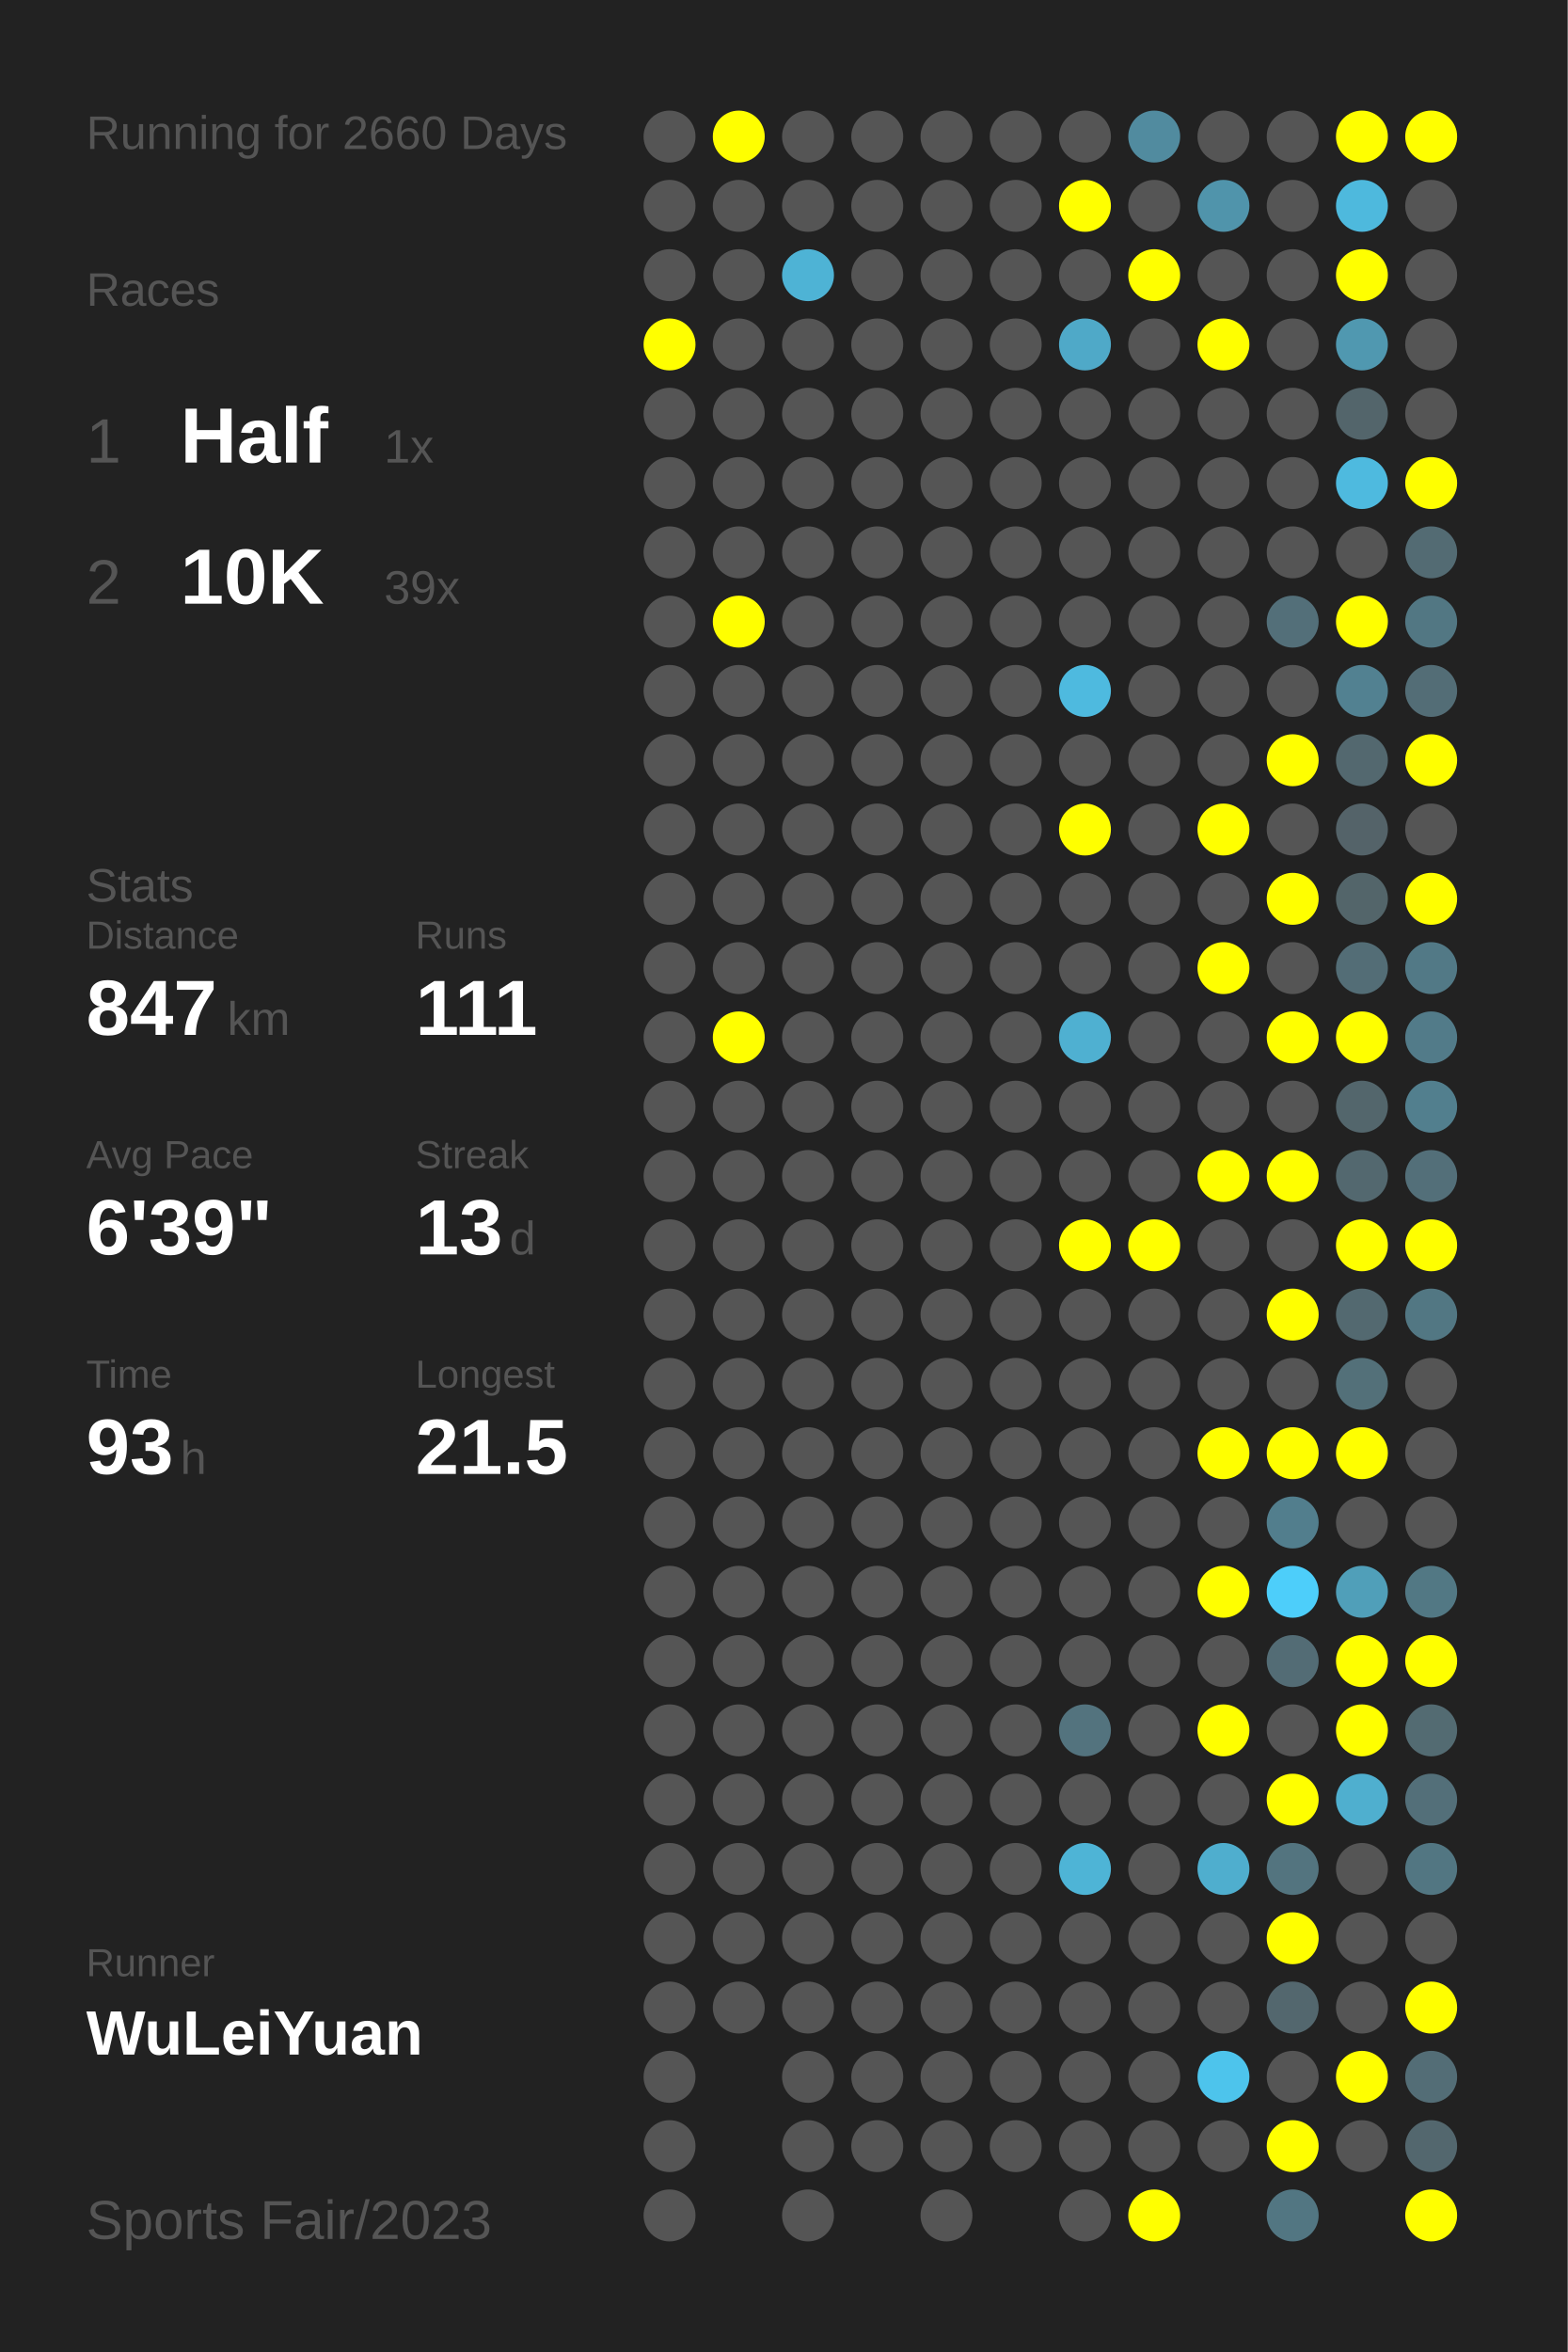
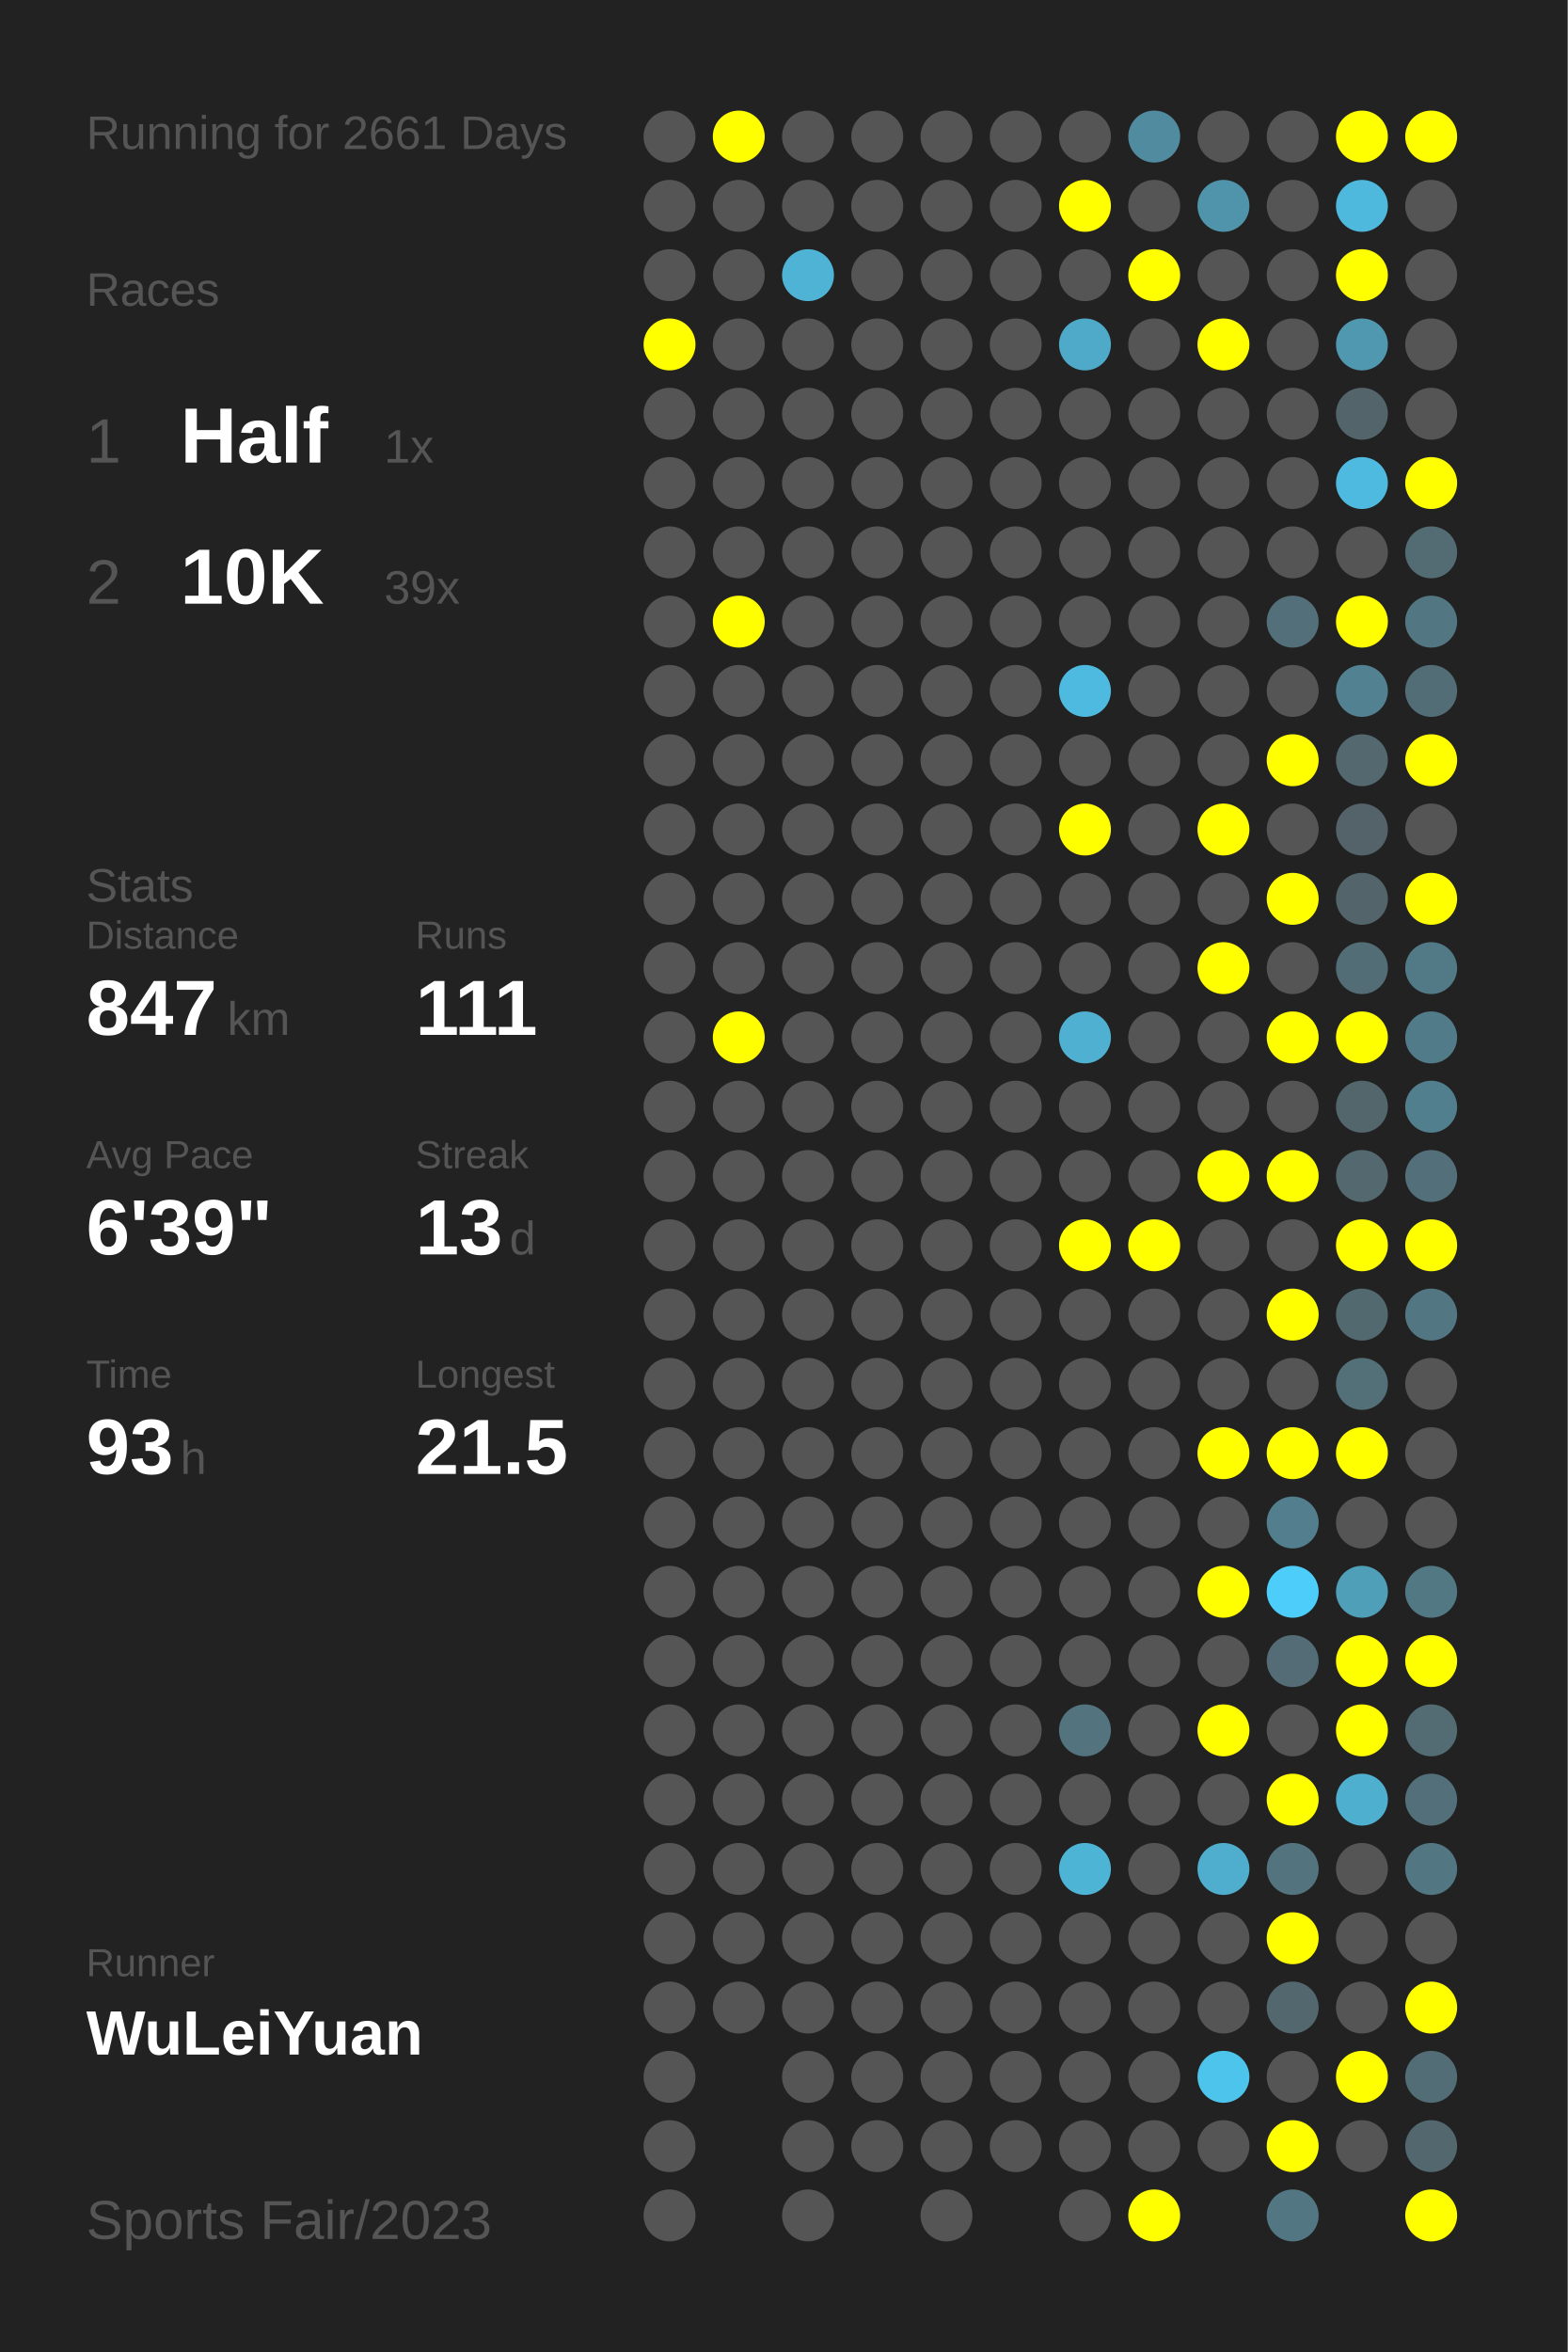
<svg xmlns="http://www.w3.org/2000/svg" baseProfile="full" height="300mm" version="1.1" viewBox="0,0,200,300" width="200mm">
  <defs />
  <rect fill="#222222" height="300" width="200" x="0" y="0" />
-   <text fill="#555555" style="font-size:6px; font-family:Arial;" x="11" y="19">Running for 2660 Days</text>
+   <text fill="#555555" style="font-size:6px; font-family:Arial;" x="11" y="19">Running for 2661 Days</text>
  <text fill="#555555" style="font-size:6px; font-family:Arial;" x="11" y="39">Races</text>
  <text fill="#555555" style="font-size:8px; font-family:Arial;" x="11" y="59">1</text>
  <text fill="#FFFFFF" style="font-size:10px; font-family:Arial; font-weight:bold;" x="23" y="59">Half</text>
  <text fill="#555555" style="font-size:6px; font-family:Arial;" x="49" y="59">1x</text>
  <text fill="#555555" style="font-size:8px; font-family:Arial;" x="11" y="77">2</text>
  <text fill="#FFFFFF" style="font-size:10px; font-family:Arial; font-weight:bold;" x="23" y="77">10K</text>
  <text fill="#555555" style="font-size:6px; font-family:Arial;" x="49" y="77">39x</text>
  <text fill="#555555" style="font-size:6px; font-family:Arial;" x="11" y="115">Stats</text>
  <text fill="#555555" style="font-size:5px; font-family:Arial;" x="11" y="121">Distance</text>
  <text fill="#FFFFFF" style="font-size:10px; font-family:Arial; font-weight:bold;" x="11" y="132">847</text>
  <text fill="#555555" style="font-size:6px; font-family:Arial;" x="29" y="132">km</text>
  <text fill="#555555" style="font-size:5px; font-family:Arial;" x="53" y="121">Runs</text>
  <text fill="#FFFFFF" style="font-size:10px; font-family:Arial; font-weight:bold;" x="53" y="132">111</text>
  <text fill="#555555" style="font-size:5px; font-family:Arial;" x="11" y="149">Avg Pace</text>
  <text fill="#FFFFFF" style="font-size:10px; font-family:Arial; font-weight:bold;" x="11" y="160">6'39"</text>
  <text fill="#555555" style="font-size:5px; font-family:Arial;" x="53" y="149">Streak</text>
  <text fill="#FFFFFF" style="font-size:10px; font-family:Arial; font-weight:bold;" x="53" y="160">13</text>
  <text fill="#555555" style="font-size:6px; font-family:Arial;" x="65" y="160">d</text>
  <text fill="#555555" style="font-size:5px; font-family:Arial;" x="11" y="177">Time</text>
  <text fill="#FFFFFF" style="font-size:10px; font-family:Arial; font-weight:bold;" x="11" y="188">93</text>
  <text fill="#555555" style="font-size:6px; font-family:Arial;" x="23" y="188">h</text>
  <text fill="#555555" style="font-size:5px; font-family:Arial;" x="53" y="177">Longest</text>
  <text fill="#FFFFFF" style="font-size:10px; font-family:Arial; font-weight:bold;" x="53" y="188">21.5</text>
  <text fill="#555555" style="font-size:5px; font-family:Arial;" x="11" y="252.065">Runner</text>
  <text fill="#FFFFFF" style="font-size:8px; font-family:Arial; font-weight:bold;" x="11" y="262.065">WuLeiYuan</text>
  <text fill="#555555" style="font-size:7px; font-family:Arial;" x="11" y="285.581">Sports Fair/2023</text>
  <circle cx="85.417" cy="17.419" fill="#555555" r="3.312" />
  <circle cx="85.417" cy="26.258" fill="#555555" r="3.312" />
  <circle cx="85.417" cy="35.097" fill="#555555" r="3.312" />
  <circle cx="85.417" cy="43.935" fill="#FFFF00" r="3.312" />
  <circle cx="85.417" cy="52.774" fill="#555555" r="3.312" />
  <circle cx="85.417" cy="61.613" fill="#555555" r="3.312" />
  <circle cx="85.417" cy="70.452" fill="#555555" r="3.312" />
  <circle cx="85.417" cy="79.29" fill="#555555" r="3.312" />
  <circle cx="85.417" cy="88.129" fill="#555555" r="3.312" />
  <circle cx="85.417" cy="96.968" fill="#555555" r="3.312" />
  <circle cx="85.417" cy="105.806" fill="#555555" r="3.312" />
  <circle cx="85.417" cy="114.645" fill="#555555" r="3.312" />
  <circle cx="85.417" cy="123.484" fill="#555555" r="3.312" />
  <circle cx="85.417" cy="132.323" fill="#555555" r="3.312" />
  <circle cx="85.417" cy="141.161" fill="#555555" r="3.312" />
  <circle cx="85.417" cy="150" fill="#555555" r="3.312" />
  <circle cx="85.417" cy="158.839" fill="#555555" r="3.312" />
  <circle cx="85.417" cy="167.677" fill="#555555" r="3.312" />
  <circle cx="85.417" cy="176.516" fill="#555555" r="3.312" />
  <circle cx="85.417" cy="185.355" fill="#555555" r="3.312" />
  <circle cx="85.417" cy="194.194" fill="#555555" r="3.312" />
  <circle cx="85.417" cy="203.032" fill="#555555" r="3.312" />
  <circle cx="85.417" cy="211.871" fill="#555555" r="3.312" />
  <circle cx="85.417" cy="220.71" fill="#555555" r="3.312" />
  <circle cx="85.417" cy="229.548" fill="#555555" r="3.312" />
  <circle cx="85.417" cy="238.387" fill="#555555" r="3.312" />
  <circle cx="85.417" cy="247.226" fill="#555555" r="3.312" />
  <circle cx="85.417" cy="256.065" fill="#555555" r="3.312" />
  <circle cx="85.417" cy="264.903" fill="#555555" r="3.312" />
  <circle cx="85.417" cy="273.742" fill="#555555" r="3.312" />
  <circle cx="85.417" cy="282.581" fill="#555555" r="3.312" />
  <circle cx="94.25" cy="17.419" fill="#FFFF00" r="3.312" />
  <circle cx="94.25" cy="26.258" fill="#555555" r="3.312" />
  <circle cx="94.25" cy="35.097" fill="#555555" r="3.312" />
  <circle cx="94.25" cy="43.935" fill="#555555" r="3.312" />
  <circle cx="94.25" cy="52.774" fill="#555555" r="3.312" />
  <circle cx="94.25" cy="61.613" fill="#555555" r="3.312" />
  <circle cx="94.25" cy="70.452" fill="#555555" r="3.312" />
  <circle cx="94.25" cy="79.29" fill="#FFFF00" r="3.312" />
  <circle cx="94.25" cy="88.129" fill="#555555" r="3.312" />
  <circle cx="94.25" cy="96.968" fill="#555555" r="3.312" />
  <circle cx="94.25" cy="105.806" fill="#555555" r="3.312" />
  <circle cx="94.25" cy="114.645" fill="#555555" r="3.312" />
  <circle cx="94.25" cy="123.484" fill="#555555" r="3.312" />
  <circle cx="94.25" cy="132.323" fill="#FFFF00" r="3.312" />
  <circle cx="94.25" cy="141.161" fill="#555555" r="3.312" />
  <circle cx="94.25" cy="150" fill="#555555" r="3.312" />
  <circle cx="94.25" cy="158.839" fill="#555555" r="3.312" />
  <circle cx="94.25" cy="167.677" fill="#555555" r="3.312" />
  <circle cx="94.25" cy="176.516" fill="#555555" r="3.312" />
  <circle cx="94.25" cy="185.355" fill="#555555" r="3.312" />
  <circle cx="94.25" cy="194.194" fill="#555555" r="3.312" />
  <circle cx="94.25" cy="203.032" fill="#555555" r="3.312" />
  <circle cx="94.25" cy="211.871" fill="#555555" r="3.312" />
  <circle cx="94.25" cy="220.71" fill="#555555" r="3.312" />
  <circle cx="94.25" cy="229.548" fill="#555555" r="3.312" />
  <circle cx="94.25" cy="238.387" fill="#555555" r="3.312" />
  <circle cx="94.25" cy="247.226" fill="#555555" r="3.312" />
  <circle cx="94.25" cy="256.065" fill="#555555" r="3.312" />
  <circle cx="103.083" cy="17.419" fill="#555555" r="3.312" />
  <circle cx="103.083" cy="26.258" fill="#555555" r="3.312" />
  <circle cx="103.083" cy="35.097" fill="#4eb3d5" r="3.312" />
  <circle cx="103.083" cy="43.935" fill="#555555" r="3.312" />
  <circle cx="103.083" cy="52.774" fill="#555555" r="3.312" />
  <circle cx="103.083" cy="61.613" fill="#555555" r="3.312" />
  <circle cx="103.083" cy="70.452" fill="#555555" r="3.312" />
  <circle cx="103.083" cy="79.29" fill="#555555" r="3.312" />
  <circle cx="103.083" cy="88.129" fill="#555555" r="3.312" />
  <circle cx="103.083" cy="96.968" fill="#555555" r="3.312" />
  <circle cx="103.083" cy="105.806" fill="#555555" r="3.312" />
  <circle cx="103.083" cy="114.645" fill="#555555" r="3.312" />
  <circle cx="103.083" cy="123.484" fill="#555555" r="3.312" />
  <circle cx="103.083" cy="132.323" fill="#555555" r="3.312" />
  <circle cx="103.083" cy="141.161" fill="#555555" r="3.312" />
  <circle cx="103.083" cy="150" fill="#555555" r="3.312" />
  <circle cx="103.083" cy="158.839" fill="#555555" r="3.312" />
  <circle cx="103.083" cy="167.677" fill="#555555" r="3.312" />
  <circle cx="103.083" cy="176.516" fill="#555555" r="3.312" />
  <circle cx="103.083" cy="185.355" fill="#555555" r="3.312" />
  <circle cx="103.083" cy="194.194" fill="#555555" r="3.312" />
  <circle cx="103.083" cy="203.032" fill="#555555" r="3.312" />
  <circle cx="103.083" cy="211.871" fill="#555555" r="3.312" />
  <circle cx="103.083" cy="220.71" fill="#555555" r="3.312" />
  <circle cx="103.083" cy="229.548" fill="#555555" r="3.312" />
  <circle cx="103.083" cy="238.387" fill="#555555" r="3.312" />
  <circle cx="103.083" cy="247.226" fill="#555555" r="3.312" />
  <circle cx="103.083" cy="256.065" fill="#555555" r="3.312" />
  <circle cx="103.083" cy="264.903" fill="#555555" r="3.312" />
  <circle cx="103.083" cy="273.742" fill="#555555" r="3.312" />
  <circle cx="103.083" cy="282.581" fill="#555555" r="3.312" />
  <circle cx="111.917" cy="17.419" fill="#555555" r="3.312" />
  <circle cx="111.917" cy="26.258" fill="#555555" r="3.312" />
  <circle cx="111.917" cy="35.097" fill="#555555" r="3.312" />
  <circle cx="111.917" cy="43.935" fill="#555555" r="3.312" />
  <circle cx="111.917" cy="52.774" fill="#555555" r="3.312" />
  <circle cx="111.917" cy="61.613" fill="#555555" r="3.312" />
  <circle cx="111.917" cy="70.452" fill="#555555" r="3.312" />
  <circle cx="111.917" cy="79.29" fill="#555555" r="3.312" />
  <circle cx="111.917" cy="88.129" fill="#555555" r="3.312" />
  <circle cx="111.917" cy="96.968" fill="#555555" r="3.312" />
  <circle cx="111.917" cy="105.806" fill="#555555" r="3.312" />
  <circle cx="111.917" cy="114.645" fill="#555555" r="3.312" />
  <circle cx="111.917" cy="123.484" fill="#555555" r="3.312" />
  <circle cx="111.917" cy="132.323" fill="#555555" r="3.312" />
  <circle cx="111.917" cy="141.161" fill="#555555" r="3.312" />
  <circle cx="111.917" cy="150" fill="#555555" r="3.312" />
  <circle cx="111.917" cy="158.839" fill="#555555" r="3.312" />
  <circle cx="111.917" cy="167.677" fill="#555555" r="3.312" />
  <circle cx="111.917" cy="176.516" fill="#555555" r="3.312" />
  <circle cx="111.917" cy="185.355" fill="#555555" r="3.312" />
  <circle cx="111.917" cy="194.194" fill="#555555" r="3.312" />
  <circle cx="111.917" cy="203.032" fill="#555555" r="3.312" />
  <circle cx="111.917" cy="211.871" fill="#555555" r="3.312" />
  <circle cx="111.917" cy="220.71" fill="#555555" r="3.312" />
  <circle cx="111.917" cy="229.548" fill="#555555" r="3.312" />
  <circle cx="111.917" cy="238.387" fill="#555555" r="3.312" />
  <circle cx="111.917" cy="247.226" fill="#555555" r="3.312" />
  <circle cx="111.917" cy="256.065" fill="#555555" r="3.312" />
  <circle cx="111.917" cy="264.903" fill="#555555" r="3.312" />
  <circle cx="111.917" cy="273.742" fill="#555555" r="3.312" />
  <circle cx="120.75" cy="17.419" fill="#555555" r="3.312" />
  <circle cx="120.75" cy="26.258" fill="#555555" r="3.312" />
  <circle cx="120.75" cy="35.097" fill="#555555" r="3.312" />
  <circle cx="120.75" cy="43.935" fill="#555555" r="3.312" />
  <circle cx="120.75" cy="52.774" fill="#555555" r="3.312" />
  <circle cx="120.75" cy="61.613" fill="#555555" r="3.312" />
  <circle cx="120.75" cy="70.452" fill="#555555" r="3.312" />
  <circle cx="120.75" cy="79.29" fill="#555555" r="3.312" />
  <circle cx="120.75" cy="88.129" fill="#555555" r="3.312" />
  <circle cx="120.75" cy="96.968" fill="#555555" r="3.312" />
  <circle cx="120.75" cy="105.806" fill="#555555" r="3.312" />
  <circle cx="120.75" cy="114.645" fill="#555555" r="3.312" />
  <circle cx="120.75" cy="123.484" fill="#555555" r="3.312" />
  <circle cx="120.75" cy="132.323" fill="#555555" r="3.312" />
  <circle cx="120.75" cy="141.161" fill="#555555" r="3.312" />
  <circle cx="120.75" cy="150" fill="#555555" r="3.312" />
  <circle cx="120.75" cy="158.839" fill="#555555" r="3.312" />
  <circle cx="120.75" cy="167.677" fill="#555555" r="3.312" />
  <circle cx="120.75" cy="176.516" fill="#555555" r="3.312" />
  <circle cx="120.75" cy="185.355" fill="#555555" r="3.312" />
  <circle cx="120.75" cy="194.194" fill="#555555" r="3.312" />
  <circle cx="120.75" cy="203.032" fill="#555555" r="3.312" />
  <circle cx="120.75" cy="211.871" fill="#555555" r="3.312" />
  <circle cx="120.75" cy="220.71" fill="#555555" r="3.312" />
  <circle cx="120.75" cy="229.548" fill="#555555" r="3.312" />
  <circle cx="120.75" cy="238.387" fill="#555555" r="3.312" />
  <circle cx="120.75" cy="247.226" fill="#555555" r="3.312" />
  <circle cx="120.75" cy="256.065" fill="#555555" r="3.312" />
  <circle cx="120.75" cy="264.903" fill="#555555" r="3.312" />
  <circle cx="120.75" cy="273.742" fill="#555555" r="3.312" />
  <circle cx="120.75" cy="282.581" fill="#555555" r="3.312" />
  <circle cx="129.583" cy="17.419" fill="#555555" r="3.312" />
  <circle cx="129.583" cy="26.258" fill="#555555" r="3.312" />
  <circle cx="129.583" cy="35.097" fill="#555555" r="3.312" />
  <circle cx="129.583" cy="43.935" fill="#555555" r="3.312" />
  <circle cx="129.583" cy="52.774" fill="#555555" r="3.312" />
  <circle cx="129.583" cy="61.613" fill="#555555" r="3.312" />
  <circle cx="129.583" cy="70.452" fill="#555555" r="3.312" />
  <circle cx="129.583" cy="79.29" fill="#555555" r="3.312" />
  <circle cx="129.583" cy="88.129" fill="#555555" r="3.312" />
  <circle cx="129.583" cy="96.968" fill="#555555" r="3.312" />
  <circle cx="129.583" cy="105.806" fill="#555555" r="3.312" />
  <circle cx="129.583" cy="114.645" fill="#555555" r="3.312" />
  <circle cx="129.583" cy="123.484" fill="#555555" r="3.312" />
  <circle cx="129.583" cy="132.323" fill="#555555" r="3.312" />
  <circle cx="129.583" cy="141.161" fill="#555555" r="3.312" />
  <circle cx="129.583" cy="150" fill="#555555" r="3.312" />
  <circle cx="129.583" cy="158.839" fill="#555555" r="3.312" />
  <circle cx="129.583" cy="167.677" fill="#555555" r="3.312" />
  <circle cx="129.583" cy="176.516" fill="#555555" r="3.312" />
  <circle cx="129.583" cy="185.355" fill="#555555" r="3.312" />
  <circle cx="129.583" cy="194.194" fill="#555555" r="3.312" />
  <circle cx="129.583" cy="203.032" fill="#555555" r="3.312" />
  <circle cx="129.583" cy="211.871" fill="#555555" r="3.312" />
  <circle cx="129.583" cy="220.71" fill="#555555" r="3.312" />
  <circle cx="129.583" cy="229.548" fill="#555555" r="3.312" />
  <circle cx="129.583" cy="238.387" fill="#555555" r="3.312" />
  <circle cx="129.583" cy="247.226" fill="#555555" r="3.312" />
  <circle cx="129.583" cy="256.065" fill="#555555" r="3.312" />
  <circle cx="129.583" cy="264.903" fill="#555555" r="3.312" />
  <circle cx="129.583" cy="273.742" fill="#555555" r="3.312" />
  <circle cx="138.417" cy="17.419" fill="#555555" r="3.312" />
  <circle cx="138.417" cy="26.258" fill="#FFFF00" r="3.312" />
  <circle cx="138.417" cy="35.097" fill="#555555" r="3.312" />
  <circle cx="138.417" cy="43.935" fill="#4fa9c8" r="3.312" />
  <circle cx="138.417" cy="52.774" fill="#555555" r="3.312" />
  <circle cx="138.417" cy="61.613" fill="#555555" r="3.312" />
  <circle cx="138.417" cy="70.452" fill="#555555" r="3.312" />
  <circle cx="138.417" cy="79.29" fill="#555555" r="3.312" />
  <circle cx="138.417" cy="88.129" fill="#4ebadf" r="3.312" />
  <circle cx="138.417" cy="96.968" fill="#555555" r="3.312" />
  <circle cx="138.417" cy="105.806" fill="#FFFF00" r="3.312" />
  <circle cx="138.417" cy="114.645" fill="#555555" r="3.312" />
  <circle cx="138.417" cy="123.484" fill="#555555" r="3.312" />
  <circle cx="138.417" cy="132.323" fill="#4fb0d1" r="3.312" />
  <circle cx="138.417" cy="141.161" fill="#555555" r="3.312" />
  <circle cx="138.417" cy="150" fill="#555555" r="3.312" />
  <circle cx="138.417" cy="158.839" fill="#FFFF00" r="3.312" />
  <circle cx="138.417" cy="167.677" fill="#555555" r="3.312" />
  <circle cx="138.417" cy="176.516" fill="#555555" r="3.312" />
  <circle cx="138.417" cy="185.355" fill="#555555" r="3.312" />
  <circle cx="138.417" cy="194.194" fill="#555555" r="3.312" />
  <circle cx="138.417" cy="203.032" fill="#555555" r="3.312" />
  <circle cx="138.417" cy="211.871" fill="#555555" r="3.312" />
  <circle cx="138.417" cy="220.71" fill="#53737e" r="3.312" />
  <circle cx="138.417" cy="229.548" fill="#555555" r="3.312" />
  <circle cx="138.417" cy="238.387" fill="#4eb4d6" r="3.312" />
  <circle cx="138.417" cy="247.226" fill="#555555" r="3.312" />
  <circle cx="138.417" cy="256.065" fill="#555555" r="3.312" />
  <circle cx="138.417" cy="264.903" fill="#555555" r="3.312" />
  <circle cx="138.417" cy="273.742" fill="#555555" r="3.312" />
  <circle cx="138.417" cy="282.581" fill="#555555" r="3.312" />
  <circle cx="147.25" cy="17.419" fill="#518b9f" r="3.312" />
  <circle cx="147.25" cy="26.258" fill="#555555" r="3.312" />
  <circle cx="147.25" cy="35.097" fill="#FFFF00" r="3.312" />
  <circle cx="147.25" cy="43.935" fill="#555555" r="3.312" />
  <circle cx="147.25" cy="52.774" fill="#555555" r="3.312" />
  <circle cx="147.25" cy="61.613" fill="#555555" r="3.312" />
  <circle cx="147.25" cy="70.452" fill="#555555" r="3.312" />
  <circle cx="147.25" cy="79.29" fill="#555555" r="3.312" />
  <circle cx="147.25" cy="88.129" fill="#555555" r="3.312" />
  <circle cx="147.25" cy="96.968" fill="#555555" r="3.312" />
  <circle cx="147.25" cy="105.806" fill="#555555" r="3.312" />
  <circle cx="147.25" cy="114.645" fill="#555555" r="3.312" />
  <circle cx="147.25" cy="123.484" fill="#555555" r="3.312" />
  <circle cx="147.25" cy="132.323" fill="#555555" r="3.312" />
  <circle cx="147.25" cy="141.161" fill="#555555" r="3.312" />
  <circle cx="147.25" cy="150" fill="#555555" r="3.312" />
  <circle cx="147.25" cy="158.839" fill="#FFFF00" r="3.312" />
  <circle cx="147.25" cy="167.677" fill="#555555" r="3.312" />
  <circle cx="147.25" cy="176.516" fill="#555555" r="3.312" />
  <circle cx="147.25" cy="185.355" fill="#555555" r="3.312" />
  <circle cx="147.25" cy="194.194" fill="#555555" r="3.312" />
  <circle cx="147.25" cy="203.032" fill="#555555" r="3.312" />
  <circle cx="147.25" cy="211.871" fill="#555555" r="3.312" />
  <circle cx="147.25" cy="220.71" fill="#555555" r="3.312" />
  <circle cx="147.25" cy="229.548" fill="#555555" r="3.312" />
  <circle cx="147.25" cy="238.387" fill="#555555" r="3.312" />
  <circle cx="147.25" cy="247.226" fill="#555555" r="3.312" />
  <circle cx="147.25" cy="256.065" fill="#555555" r="3.312" />
  <circle cx="147.25" cy="264.903" fill="#555555" r="3.312" />
  <circle cx="147.25" cy="273.742" fill="#555555" r="3.312" />
  <circle cx="147.25" cy="282.581" fill="#FFFF00" r="3.312" />
  <circle cx="156.083" cy="17.419" fill="#555555" r="3.312" />
  <circle cx="156.083" cy="26.258" fill="#5094ab" r="3.312" />
  <circle cx="156.083" cy="35.097" fill="#555555" r="3.312" />
  <circle cx="156.083" cy="43.935" fill="#FFFF00" r="3.312" />
  <circle cx="156.083" cy="52.774" fill="#555555" r="3.312" />
  <circle cx="156.083" cy="61.613" fill="#555555" r="3.312" />
  <circle cx="156.083" cy="70.452" fill="#555555" r="3.312" />
  <circle cx="156.083" cy="79.29" fill="#555555" r="3.312" />
  <circle cx="156.083" cy="88.129" fill="#555555" r="3.312" />
  <circle cx="156.083" cy="96.968" fill="#555555" r="3.312" />
  <circle cx="156.083" cy="105.806" fill="#FFFF00" r="3.312" />
  <circle cx="156.083" cy="114.645" fill="#555555" r="3.312" />
  <circle cx="156.083" cy="123.484" fill="#FFFF00" r="3.312" />
  <circle cx="156.083" cy="132.323" fill="#555555" r="3.312" />
  <circle cx="156.083" cy="141.161" fill="#555555" r="3.312" />
  <circle cx="156.083" cy="150" fill="#FFFF00" r="3.312" />
  <circle cx="156.083" cy="158.839" fill="#555555" r="3.312" />
  <circle cx="156.083" cy="167.677" fill="#555555" r="3.312" />
  <circle cx="156.083" cy="176.516" fill="#555555" r="3.312" />
  <circle cx="156.083" cy="185.355" fill="#FFFF00" r="3.312" />
  <circle cx="156.083" cy="194.194" fill="#555555" r="3.312" />
  <circle cx="156.083" cy="203.032" fill="#FFFF00" r="3.312" />
  <circle cx="156.083" cy="211.871" fill="#555555" r="3.312" />
  <circle cx="156.083" cy="220.71" fill="#FFFF00" r="3.312" />
  <circle cx="156.083" cy="229.548" fill="#555555" r="3.312" />
  <circle cx="156.083" cy="238.387" fill="#4faece" r="3.312" />
  <circle cx="156.083" cy="247.226" fill="#555555" r="3.312" />
  <circle cx="156.083" cy="256.065" fill="#555555" r="3.312" />
  <circle cx="156.083" cy="264.903" fill="#4dc4ec" r="3.312" />
  <circle cx="156.083" cy="273.742" fill="#555555" r="3.312" />
  <circle cx="164.917" cy="17.419" fill="#555555" r="3.312" />
  <circle cx="164.917" cy="26.258" fill="#555555" r="3.312" />
  <circle cx="164.917" cy="35.097" fill="#555555" r="3.312" />
  <circle cx="164.917" cy="43.935" fill="#555555" r="3.312" />
  <circle cx="164.917" cy="52.774" fill="#555555" r="3.312" />
  <circle cx="164.917" cy="61.613" fill="#555555" r="3.312" />
  <circle cx="164.917" cy="70.452" fill="#555555" r="3.312" />
  <circle cx="164.917" cy="79.29" fill="#536f79" r="3.312" />
  <circle cx="164.917" cy="88.129" fill="#555555" r="3.312" />
  <circle cx="164.917" cy="96.968" fill="#FFFF00" r="3.312" />
  <circle cx="164.917" cy="105.806" fill="#555555" r="3.312" />
  <circle cx="164.917" cy="114.645" fill="#FFFF00" r="3.312" />
  <circle cx="164.917" cy="123.484" fill="#555555" r="3.312" />
  <circle cx="164.917" cy="132.323" fill="#FFFF00" r="3.312" />
  <circle cx="164.917" cy="141.161" fill="#555555" r="3.312" />
  <circle cx="164.917" cy="150" fill="#FFFF00" r="3.312" />
  <circle cx="164.917" cy="158.839" fill="#555555" r="3.312" />
  <circle cx="164.917" cy="167.677" fill="#FFFF00" r="3.312" />
  <circle cx="164.917" cy="176.516" fill="#555555" r="3.312" />
  <circle cx="164.917" cy="185.355" fill="#FFFF00" r="3.312" />
  <circle cx="164.917" cy="194.194" fill="#527e8d" r="3.312" />
  <circle cx="164.917" cy="203.032" fill="#4dcefa" r="3.312" />
  <circle cx="164.917" cy="211.871" fill="#536c75" r="3.312" />
  <circle cx="164.917" cy="220.71" fill="#555555" r="3.312" />
  <circle cx="164.917" cy="229.548" fill="#FFFF00" r="3.312" />
  <circle cx="164.917" cy="238.387" fill="#53747f" r="3.312" />
  <circle cx="164.917" cy="247.226" fill="#FFFF00" r="3.312" />
  <circle cx="164.917" cy="256.065" fill="#53676e" r="3.312" />
  <circle cx="164.917" cy="264.903" fill="#555555" r="3.312" />
  <circle cx="164.917" cy="273.742" fill="#FFFF00" r="3.312" />
  <circle cx="164.917" cy="282.581" fill="#527682" r="3.312" />
  <circle cx="173.75" cy="17.419" fill="#FFFF00" r="3.312" />
  <circle cx="173.75" cy="26.258" fill="#4eb9dd" r="3.312" />
  <circle cx="173.75" cy="35.097" fill="#FFFF00" r="3.312" />
  <circle cx="173.75" cy="43.935" fill="#5098b0" r="3.312" />
  <circle cx="173.75" cy="52.774" fill="#53656b" r="3.312" />
  <circle cx="173.75" cy="61.613" fill="#4ebadf" r="3.312" />
  <circle cx="173.75" cy="70.452" fill="#555555" r="3.312" />
  <circle cx="173.75" cy="79.29" fill="#FFFF00" r="3.312" />
  <circle cx="173.75" cy="88.129" fill="#528191" r="3.312" />
  <circle cx="173.75" cy="96.968" fill="#53686f" r="3.312" />
  <circle cx="173.75" cy="105.806" fill="#546369" r="3.312" />
  <circle cx="173.75" cy="114.645" fill="#53656a" r="3.312" />
  <circle cx="173.75" cy="123.484" fill="#536d76" r="3.312" />
  <circle cx="173.75" cy="132.323" fill="#FFFF00" r="3.312" />
  <circle cx="173.75" cy="141.161" fill="#53666c" r="3.312" />
  <circle cx="173.75" cy="150" fill="#53686f" r="3.312" />
  <circle cx="173.75" cy="158.839" fill="#FFFF00" r="3.312" />
  <circle cx="173.75" cy="167.677" fill="#536970" r="3.312" />
  <circle cx="173.75" cy="176.516" fill="#537079" r="3.312" />
  <circle cx="173.75" cy="185.355" fill="#FFFF00" r="3.312" />
  <circle cx="173.75" cy="194.194" fill="#555555" r="3.312" />
  <circle cx="173.75" cy="203.032" fill="#509fb9" r="3.312" />
  <circle cx="173.75" cy="211.871" fill="#FFFF00" r="3.312" />
  <circle cx="173.75" cy="220.71" fill="#FFFF00" r="3.312" />
  <circle cx="173.75" cy="229.548" fill="#4fafcf" r="3.312" />
  <circle cx="173.75" cy="238.387" fill="#555555" r="3.312" />
  <circle cx="173.75" cy="247.226" fill="#555555" r="3.312" />
  <circle cx="173.75" cy="256.065" fill="#555555" r="3.312" />
  <circle cx="173.75" cy="264.903" fill="#FFFF00" r="3.312" />
  <circle cx="173.75" cy="273.742" fill="#555555" r="3.312" />
  <circle cx="182.583" cy="17.419" fill="#FFFF00" r="3.312" />
  <circle cx="182.583" cy="26.258" fill="#555555" r="3.312" />
  <circle cx="182.583" cy="35.097" fill="#555555" r="3.312" />
  <circle cx="182.583" cy="43.935" fill="#555555" r="3.312" />
  <circle cx="182.583" cy="52.774" fill="#555555" r="3.312" />
  <circle cx="182.583" cy="61.613" fill="#FFFF00" r="3.312" />
  <circle cx="182.583" cy="70.452" fill="#536b73" r="3.312" />
  <circle cx="182.583" cy="79.29" fill="#527783" r="3.312" />
  <circle cx="182.583" cy="88.129" fill="#536d76" r="3.312" />
  <circle cx="182.583" cy="96.968" fill="#FFFF00" r="3.312" />
  <circle cx="182.583" cy="105.806" fill="#555555" r="3.312" />
  <circle cx="182.583" cy="114.645" fill="#FFFF00" r="3.312" />
  <circle cx="182.583" cy="123.484" fill="#527986" r="3.312" />
  <circle cx="182.583" cy="132.323" fill="#527b89" r="3.312" />
  <circle cx="182.583" cy="141.161" fill="#527f8e" r="3.312" />
  <circle cx="182.583" cy="150" fill="#536f79" r="3.312" />
  <circle cx="182.583" cy="158.839" fill="#FFFF00" r="3.312" />
  <circle cx="182.583" cy="167.677" fill="#527783" r="3.312" />
  <circle cx="182.583" cy="176.516" fill="#555555" r="3.312" />
  <circle cx="182.583" cy="185.355" fill="#555555" r="3.312" />
  <circle cx="182.583" cy="194.194" fill="#555555" r="3.312" />
  <circle cx="182.583" cy="203.032" fill="#527884" r="3.312" />
  <circle cx="182.583" cy="211.871" fill="#FFFF00" r="3.312" />
  <circle cx="182.583" cy="220.71" fill="#536b72" r="3.312" />
  <circle cx="182.583" cy="229.548" fill="#536f79" r="3.312" />
  <circle cx="182.583" cy="238.387" fill="#527682" r="3.312" />
  <circle cx="182.583" cy="247.226" fill="#555555" r="3.312" />
  <circle cx="182.583" cy="256.065" fill="#FFFF00" r="3.312" />
  <circle cx="182.583" cy="264.903" fill="#536d76" r="3.312" />
  <circle cx="182.583" cy="273.742" fill="#53676e" r="3.312" />
  <circle cx="182.583" cy="282.581" fill="#FFFF00" r="3.312" />
</svg>
